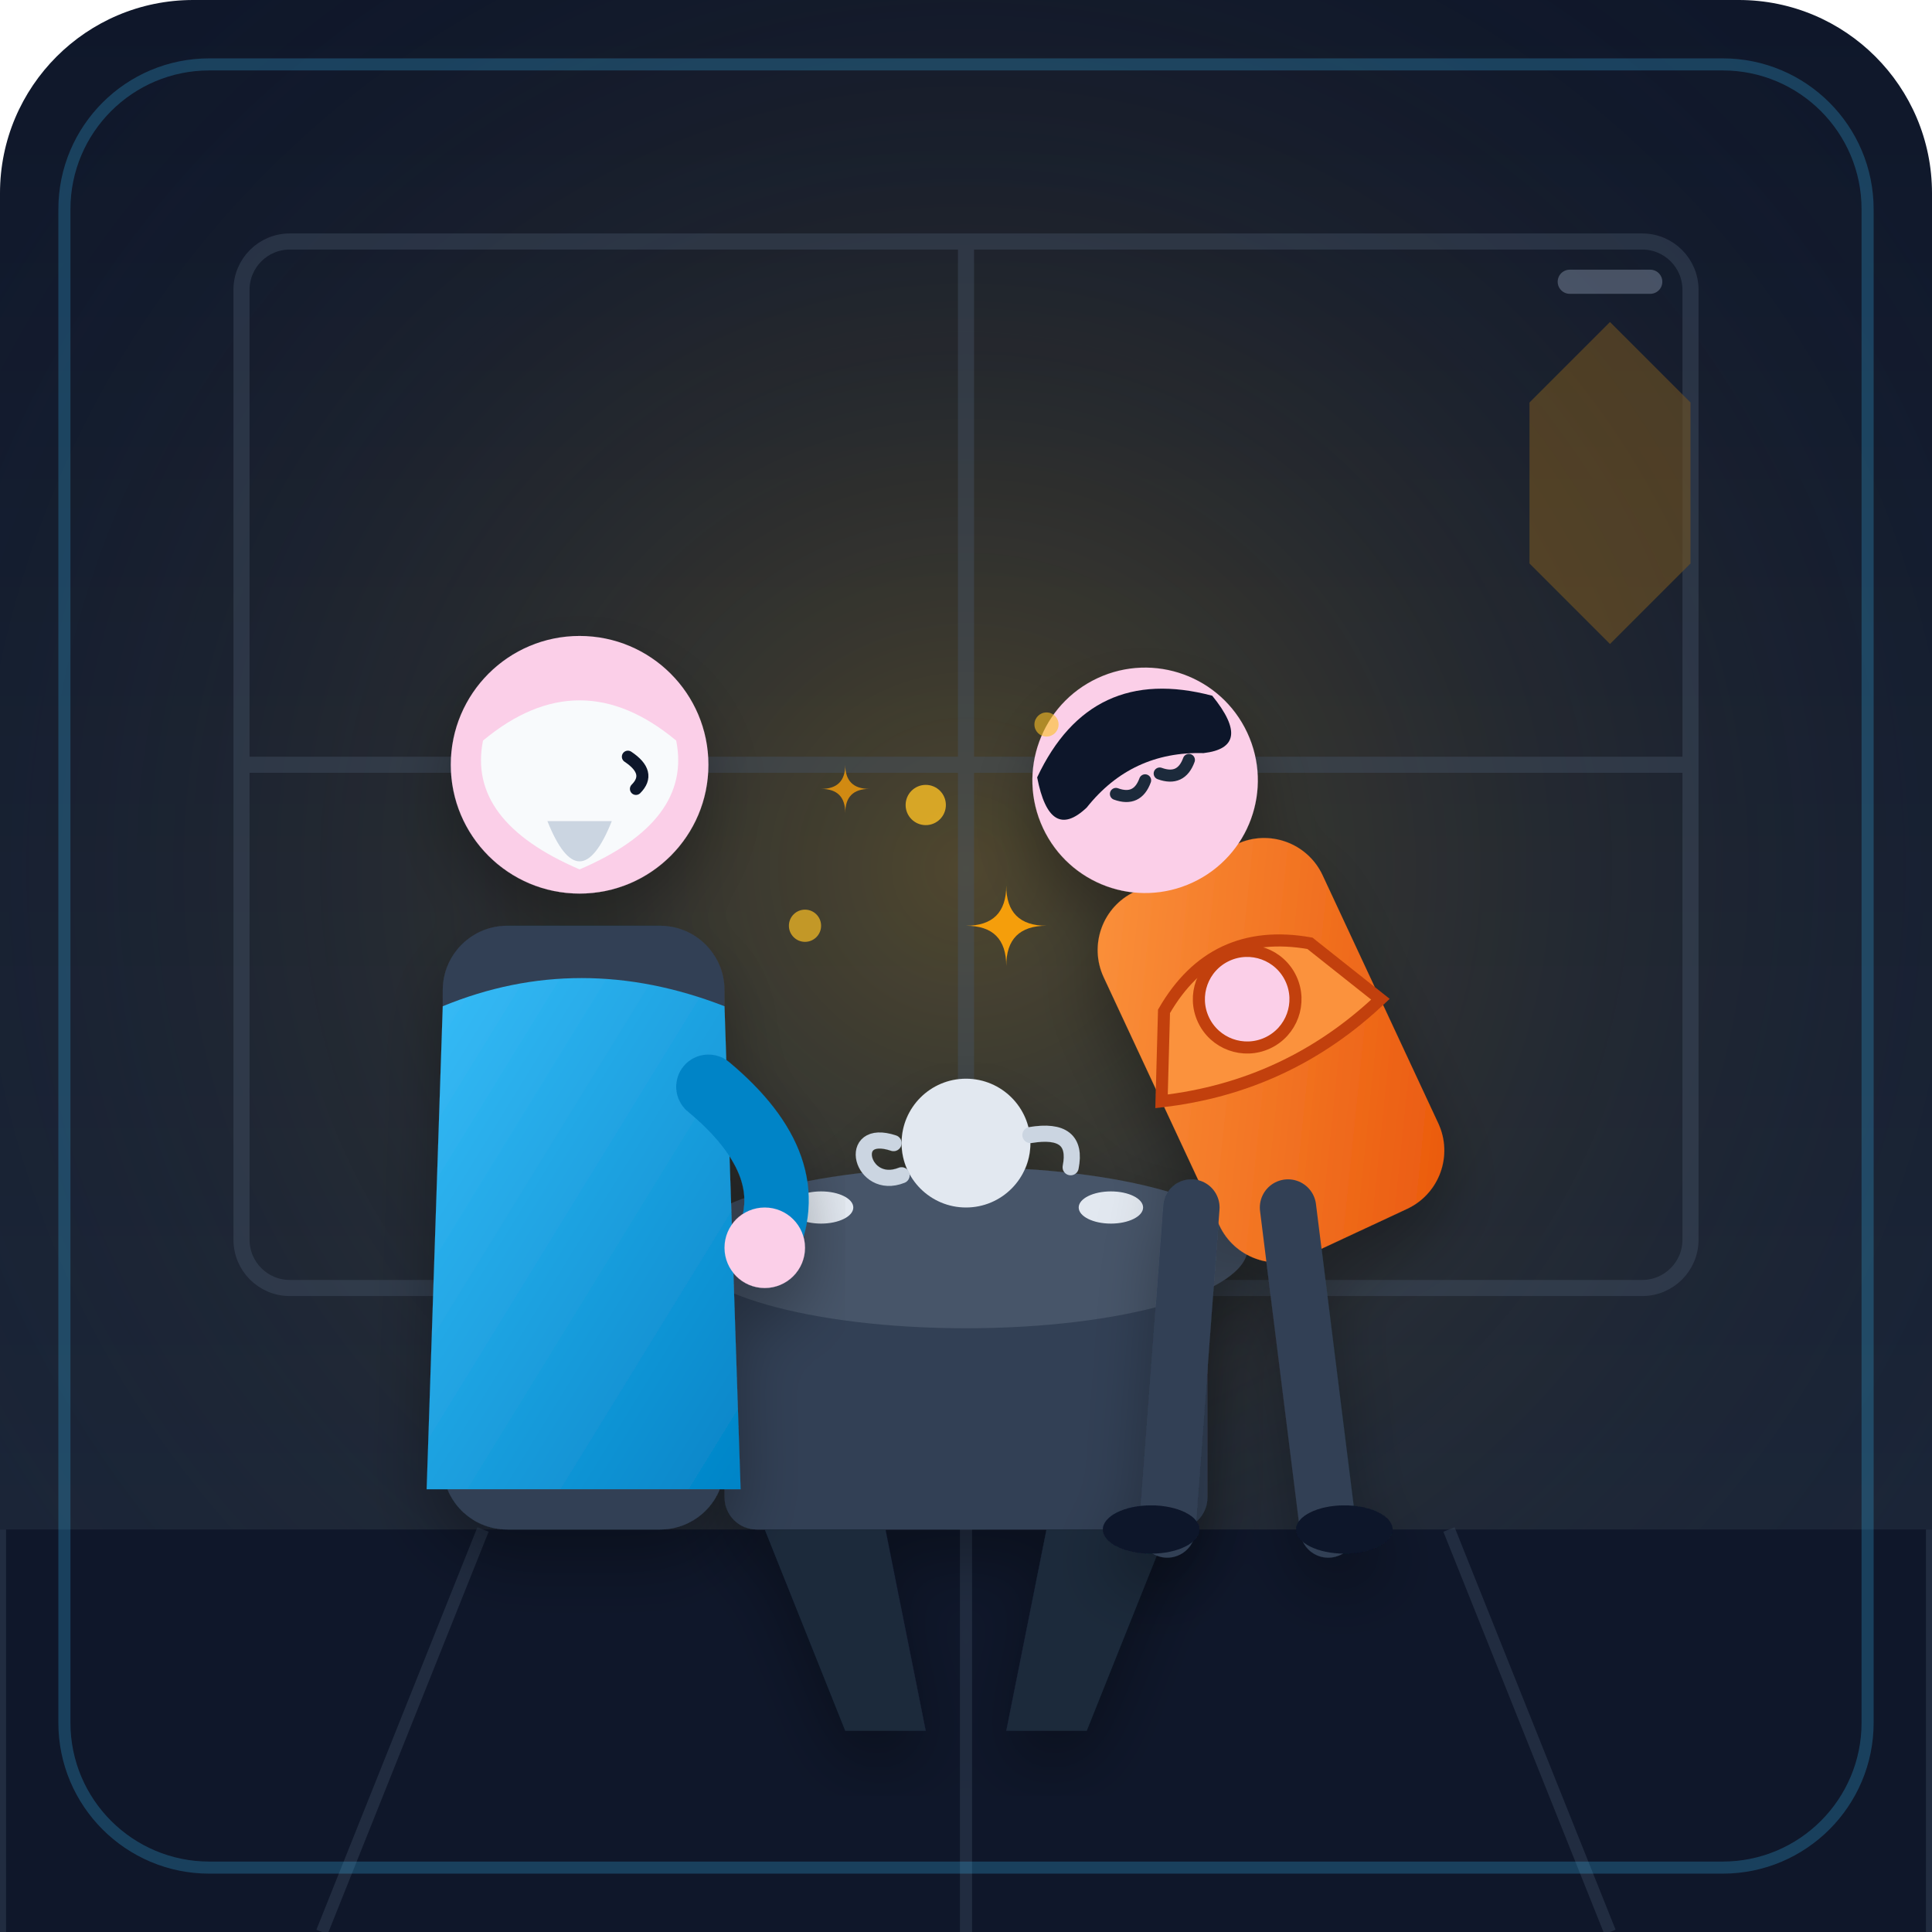
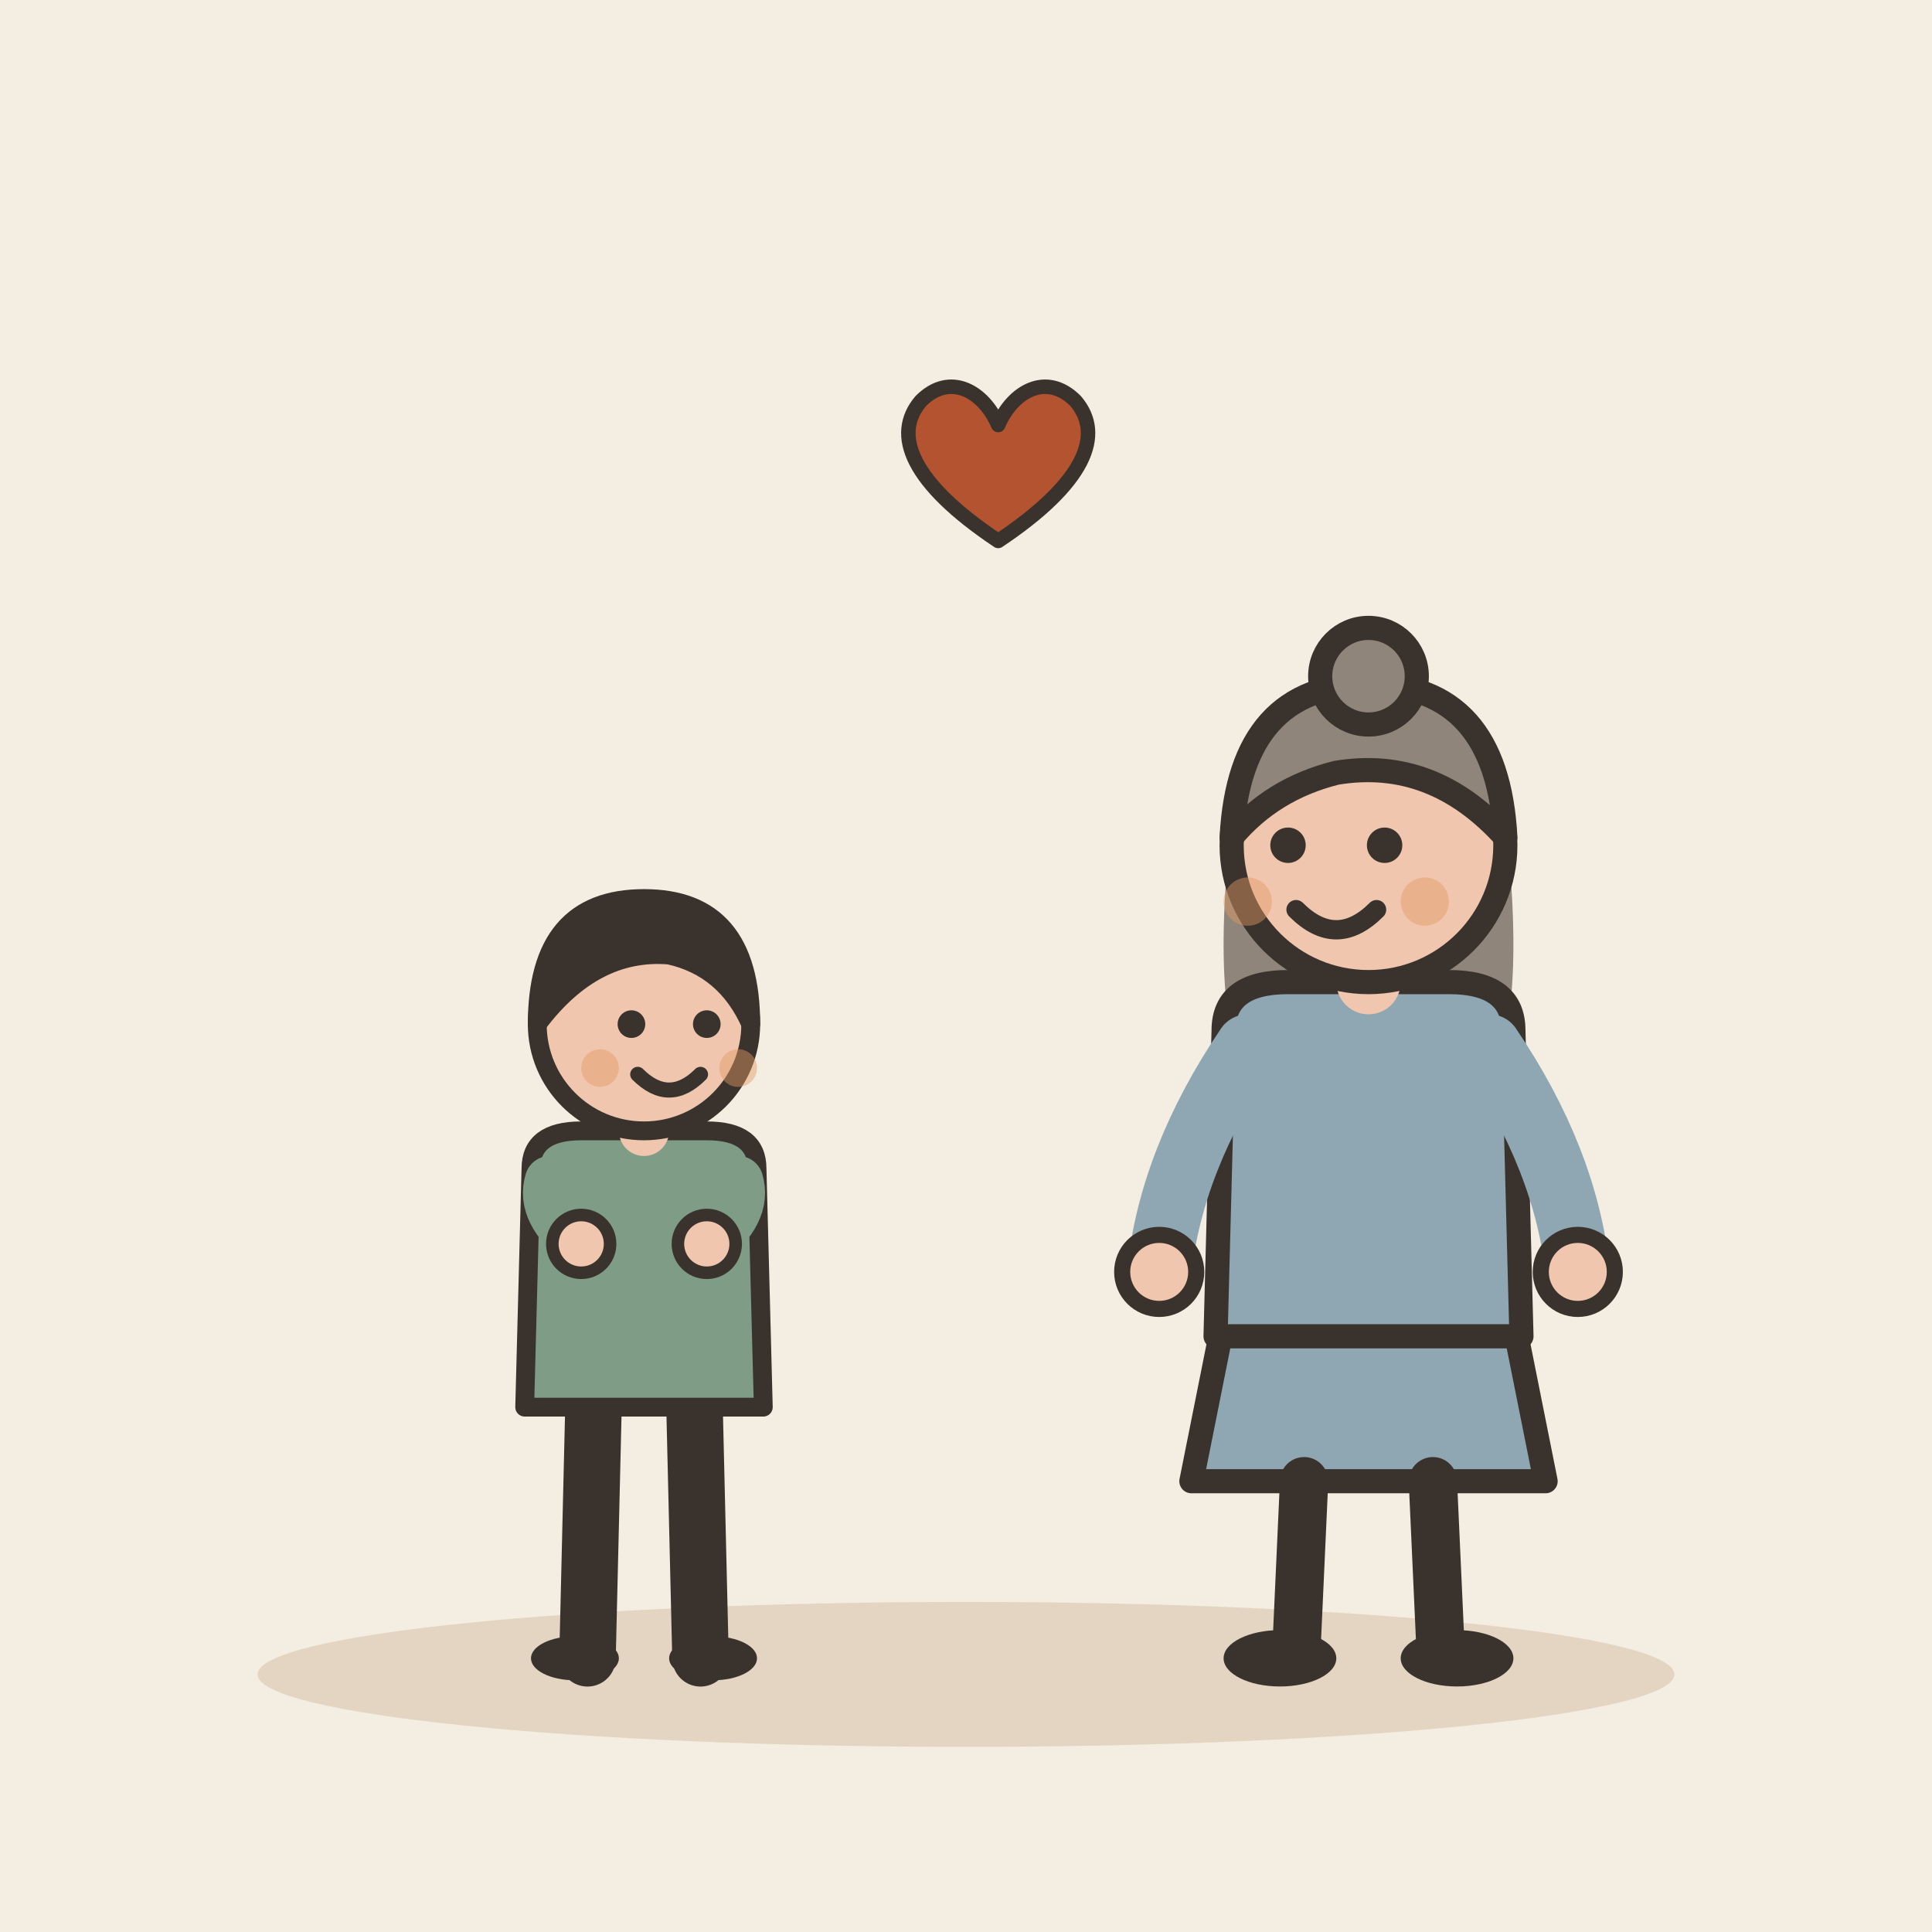
- <svg xmlns="http://www.w3.org/2000/svg" viewBox="0 0 240 240">
-   <defs>
-     <linearGradient id="bgGrad" x1="0" y1="0" x2="0" y2="1">
-       <stop offset="0%" stop-color="#0f172a" />
-       <stop offset="100%" stop-color="#1e293b" />
-     </linearGradient>
-     <radialGradient id="warmGlow" cx="0.5" cy="0.45" r="0.6">
-       <stop offset="0%" stop-color="#fbbf24" stop-opacity="0.25" />
-       <stop offset="100%" stop-color="#1e293b" stop-opacity="0" />
-     </radialGradient>
-     <linearGradient id="elderCoat" x1="0" y1="0" x2="1" y2="1">
-       <stop offset="0%" stop-color="#38bdf8" />
-       <stop offset="100%" stop-color="#0284c7" />
-     </linearGradient>
-     <linearGradient id="youthJacket" x1="0" y1="0" x2="1" y2="1">
-       <stop offset="0%" stop-color="#fb923c" />
-       <stop offset="100%" stop-color="#ea580c" />
-     </linearGradient>
-     <filter id="softShadow" x="-10%" y="-10%" width="120%" height="120%">
-       <feDropShadow dx="0" dy="4" stdDeviation="4" flood-color="#000000" flood-opacity="0.3" />
-     </filter>
-   </defs>
-   <rect width="240" height="240" rx="24" fill="url(#bgGrad)" />
-   <rect width="240" height="240" rx="24" fill="url(#warmGlow)" />
-   <g opacity="0.4">
-     <rect x="30" y="30" width="180" height="130" rx="6" fill="none" stroke="#475569" stroke-width="2" />
-     <line x1="120" y1="30" x2="120" y2="160" stroke="#475569" stroke-width="2" />
-     <line x1="30" y1="95" x2="210" y2="95" stroke="#475569" stroke-width="2" />
-     <path d="M 200 40 L 210 50 L 210 70 L 200 80 L 190 70 L 190 50 Z" fill="#f59e0b" opacity="0.6" />
-     <path d="M 195 35 L 205 35" stroke="#94a3b8" stroke-width="3" stroke-linecap="round" />
+ <svg xmlns="http://www.w3.org/2000/svg" viewBox="0 0 240 240" data-style="editorial">
+   <rect width="240" height="240" fill="#F4EDE2" />
+   <ellipse cx="120" cy="208" rx="88" ry="9" fill="#E3D5C1" />
+   <g transform="translate(80 206) scale(0.78 0.78)">
+     <path d="M-8 -42L-9 0" stroke="#3A332D" stroke-width="9" stroke-linecap="round" fill="none" />
+     <path d="M8 -42L9 0" stroke="#3A332D" stroke-width="9" stroke-linecap="round" fill="none" />
+     <ellipse cx="-11" cy="0" rx="7" ry="3.5" fill="#3A332D" />
+     <ellipse cx="11" cy="0" rx="7" ry="3.5" fill="#3A332D" />
+     <path d="M-18 -78Q-18 -84 -10 -84L10 -84Q18 -84 18 -78L19 -40L-19 -40Z" fill="#7E9C86" stroke="#3A332D" stroke-width="3" stroke-linecap="round" stroke-linejoin="round" />
+     <path d="M-15 -76Q-16.5 -71 -10 -66" fill="none" stroke="#7E9C86" stroke-width="8" stroke-linecap="round" stroke-linejoin="round" />
+     <circle cx="-10" cy="-66" r="4.6" fill="#F0C7AE" stroke="#3A332D" stroke-linecap="round" stroke-linejoin="round" stroke-width="2" />
+     <path d="M15 -76Q16.5 -71 10 -66" fill="none" stroke="#7E9C86" stroke-width="8" stroke-linecap="round" stroke-linejoin="round" />
+     <circle cx="10" cy="-66" r="4.6" fill="#F0C7AE" stroke="#3A332D" stroke-linecap="round" stroke-linejoin="round" stroke-width="2" />
+     <path d="M0 -84L0 -88" stroke="#F0C7AE" stroke-width="8" stroke-linecap="round" fill="none" />
+     <circle cx="0" cy="-101" r="17" fill="#F0C7AE" stroke="#3A332D" stroke-width="3" stroke-linecap="round" stroke-linejoin="round" />
+     <path d="M-17 -101Q-17 -121 0 -121Q17 -121 17 -101Q13 -110 4 -112Q-8 -113 -17 -101Z" fill="#3A332D" stroke="#3A332D" stroke-width="3" stroke-linecap="round" stroke-linejoin="round" />
+     <circle cx="-2" cy="-101" r="2.2" fill="#3A332D" />
+     <circle cx="10" cy="-101" r="2.2" fill="#3A332D" />
+     <path d="M-1 -93Q4 -88 9 -93" fill="none" stroke="#3A332D" stroke-width="2.4" stroke-linecap="round" stroke-linejoin="round" />
+     <circle cx="-7" cy="-94" r="3" fill="#E39A62" opacity="0.45" />
+     <circle cx="15" cy="-94" r="3" fill="#E39A62" opacity="0.45" />
  </g>
-   <path d="M 0 190 L 240 190 L 240 240 L 0 240 Z" fill="#0f172a" />
-   <line x1="0" y1="190" x2="0" y2="240" stroke="#334155" stroke-width="1.5" opacity="0.5" />
-   <line x1="60" y1="190" x2="40" y2="240" stroke="#334155" stroke-width="1.5" opacity="0.5" />
-   <line x1="120" y1="190" x2="120" y2="240" stroke="#334155" stroke-width="1.5" opacity="0.5" />
-   <line x1="180" y1="190" x2="200" y2="240" stroke="#334155" stroke-width="1.5" opacity="0.5" />
-   <line x1="240" y1="190" x2="240" y2="240" stroke="#334155" stroke-width="1.5" opacity="0.5" />
-   <g filter="url(#softShadow)">
-     <rect x="90" y="155" width="60" height="35" rx="4" fill="#334155" />
-     <path d="M 95 190 L 105 215 L 115 215 L 110 190 Z" fill="#1e293b" />
-     <path d="M 145 190 L 135 215 L 125 215 L 130 190 Z" fill="#1e293b" />
-     <ellipse cx="120" cy="155" rx="35" ry="10" fill="#475569" />
-     <path d="M 115 140 Q 120 130 125 140 Z" fill="#cbd5e1" />
-     <circle cx="120" cy="142" r="8" fill="#e2e8f0" />
-     <path d="M 111 142 C 105 140 107 148 112 146" fill="none" stroke="#cbd5e1" stroke-width="2" stroke-linecap="round" />
-     <path d="M 128 141 Q 134 140 133 145" fill="none" stroke="#cbd5e1" stroke-width="2" stroke-linecap="round" />
-     <ellipse cx="102" cy="150" rx="4" ry="2" fill="#e2e8f0" />
-     <ellipse cx="138" cy="150" rx="4" ry="2" fill="#e2e8f0" />
+   <g transform="translate(170 206)">
+     <path d="M-18 -42L-22 -22L22 -22L18 -42Z" fill="#8FA7B3" stroke="#3A332D" stroke-width="3" stroke-linecap="round" stroke-linejoin="round" />
+     <path d="M-8 -22L-9 0" stroke="#3A332D" stroke-width="6" stroke-linecap="round" fill="none" />
+     <path d="M8 -22L9 0" stroke="#3A332D" stroke-width="6" stroke-linecap="round" fill="none" />
+     <ellipse cx="-11" cy="0" rx="7" ry="3.5" fill="#3A332D" />
+     <ellipse cx="11" cy="0" rx="7" ry="3.5" fill="#3A332D" />
+     <path d="M-17 -104Q-20 -78 -14 -70L-6 -78L6 -78L14 -70Q20 -78 17 -104Z" fill="#8F857A" />
+     <path d="M-18 -78Q-18 -84 -10 -84L10 -84Q18 -84 18 -78L19 -40L-19 -40Z" fill="#8FA7B3" stroke="#3A332D" stroke-width="3" stroke-linecap="round" stroke-linejoin="round" />
+     <path d="M-15 -76Q-24.5 -62 -26 -48" fill="none" stroke="#8FA7B3" stroke-width="8" stroke-linecap="round" stroke-linejoin="round" />
+     <circle cx="-26" cy="-48" r="4.6" fill="#F0C7AE" stroke="#3A332D" stroke-linecap="round" stroke-linejoin="round" stroke-width="2" />
+     <path d="M15 -76Q24.5 -62 26 -48" fill="none" stroke="#8FA7B3" stroke-width="8" stroke-linecap="round" stroke-linejoin="round" />
+     <circle cx="26" cy="-48" r="4.6" fill="#F0C7AE" stroke="#3A332D" stroke-linecap="round" stroke-linejoin="round" stroke-width="2" />
+     <path d="M0 -84L0 -88" stroke="#F0C7AE" stroke-width="8" stroke-linecap="round" fill="none" />
+     <circle cx="0" cy="-101" r="17" fill="#F0C7AE" stroke="#3A332D" stroke-width="3" stroke-linecap="round" stroke-linejoin="round" />
+     <path d="M-17 -102Q-16 -121 0 -121Q16 -121 17 -102Q8 -112 -4 -110Q-12 -108 -17 -102Z" fill="#8F857A" stroke="#3A332D" stroke-width="3" stroke-linecap="round" stroke-linejoin="round" />
+     <circle cx="0" cy="-122" r="6" fill="#8F857A" stroke="#3A332D" stroke-width="3" stroke-linecap="round" stroke-linejoin="round" />
+     <circle cx="-10" cy="-101" r="2.2" fill="#3A332D" />
+     <circle cx="2" cy="-101" r="2.2" fill="#3A332D" />
+     <path d="M-9 -93Q-4 -88 1 -93" fill="none" stroke="#3A332D" stroke-width="2.4" stroke-linecap="round" stroke-linejoin="round" />
+     <circle cx="-15" cy="-94" r="3" fill="#E39A62" opacity="0.45" />
+     <circle cx="7" cy="-94" r="3" fill="#E39A62" opacity="0.45" />
  </g>
-   <g filter="url(#softShadow)">
-     <rect x="55" y="115" width="35" height="75" rx="8" fill="#334155" />
-     <path d="M 50 110 L 95 110 L 95 185 L 50 185 Z" fill="none" />
-     <path d="M 55 125 Q 72 118 90 125 L 92 185 L 53 185 Z" fill="url(#elderCoat)" />
-     <circle cx="72" cy="95" r="16" fill="#fbcfe8" />
-     <path d="M 60 92 Q 72 82 84 92 Q 86 102 72 108 Q 58 102 60 92 Z" fill="#f8fafc" />
-     <path d="M 68 102 Q 72 112 76 102 Z" fill="#cbd5e1" />
-     <path d="M 78 94 Q 81 96 79 98" fill="none" stroke="#0f172a" stroke-width="1.5" stroke-linecap="round" />
-     <path d="M 88 135 Q 100 145 95 155" fill="none" stroke="#0284c7" stroke-width="8" stroke-linecap="round" />
-     <circle cx="95" cy="155" r="5" fill="#fbcfe8" />
+   <g transform="translate(124 60) scale(0.6 0.6)">
+     <path d="M0 12C-18 0 -22 -10 -16 -17C-10 -23 -3 -19 0 -12C3 -19 10 -23 16 -17C22 -10 18 0 0 12Z" fill="#B4532F" stroke="#3A332D" stroke-width="3" stroke-linecap="round" stroke-linejoin="round" />
  </g>
-   <g filter="url(#softShadow)">
-     <g transform="translate(160, 135) rotate(-25)">
-       <rect x="-15" y="-30" width="30" height="50" rx="8" fill="url(#youthJacket)" />
-       <circle cx="0" cy="-42" r="14" fill="#fbcfe8" />
-       <path d="M -12 -48 Q 0 -58 12 -48 Q 14 -40 8 -42 Q 0 -46 -8 -42 Q -14 -40 -12 -48 Z" fill="#0f172a" />
-       <path d="M -4 -42 Q -2 -40 0 -42" fill="none" stroke="#1e293b" stroke-width="1.5" stroke-linecap="round" />
-       <path d="M 2 -42 Q 4 -40 6 -42" fill="none" stroke="#1e293b" stroke-width="1.5" stroke-linecap="round" />
-       <path d="M -10 -15 Q 0 -22 10 -15 L 15 -5 Q 0 0 -15 -5 Z" fill="#fb923c" stroke="#c2410c" stroke-width="1.5" />
-       <circle cx="0" cy="-12" r="6" fill="#fbcfe8" stroke="#c2410c" stroke-width="1.5" />
-     </g>
-     <path d="M 148 150 L 145 190" stroke="#334155" stroke-width="7" stroke-linecap="round" />
-     <path d="M 160 150 L 165 190" stroke="#334155" stroke-width="7" stroke-linecap="round" />
-     <ellipse cx="143" cy="190" rx="6" ry="3" fill="#0f172a" />
-     <ellipse cx="167" cy="190" rx="6" ry="3" fill="#0f172a" />
-   </g>
-   <g fill="#fbbf24">
-     <circle cx="115" cy="100" r="2.5" opacity="0.8" />
-     <circle cx="130" cy="90" r="1.5" opacity="0.6" />
-     <circle cx="100" cy="115" r="2" opacity="0.7" />
-     <path d="M 125 110 Q 125 115 130 115 Q 125 115 125 120 Q 125 115 120 115 Q 125 115 125 110 Z" fill="#f59e0b" />
-     <path d="M 105 95 Q 105 98 108 98 Q 105 98 105 101 Q 105 98 102 98 Q 105 98 105 95 Z" fill="#f59e0b" opacity="0.8" />
-   </g>
-   <rect x="8" y="8" width="224" height="224" rx="18" fill="none" stroke="#38bdf8" stroke-width="1.5" opacity="0.25" />
</svg>
